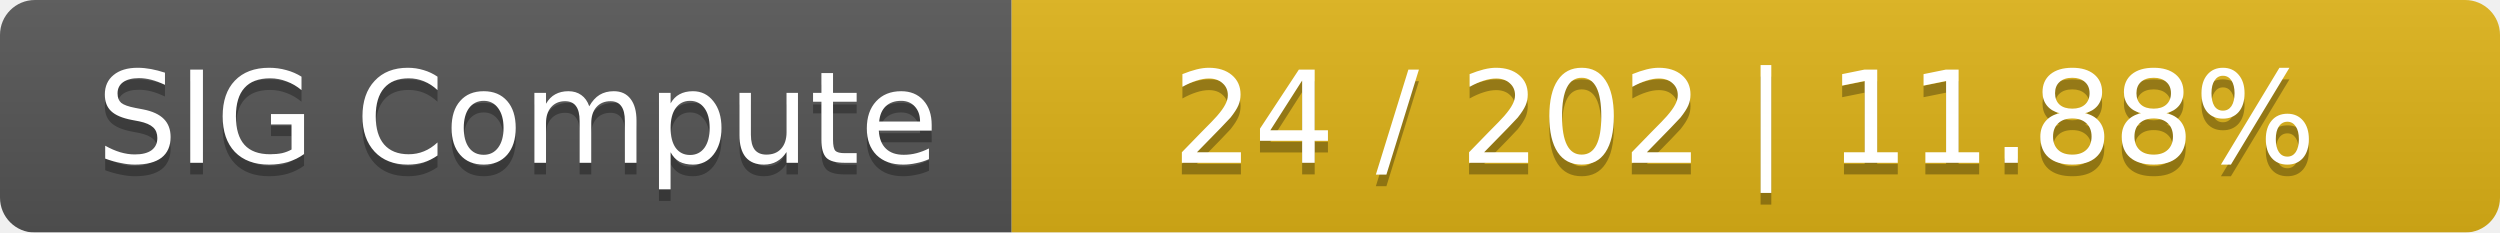
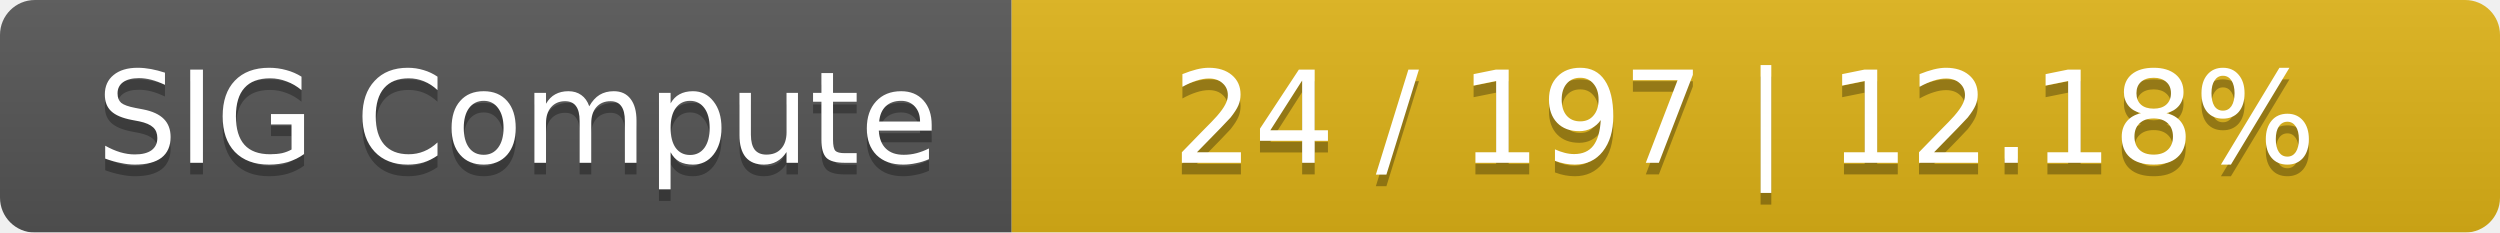
<svg xmlns="http://www.w3.org/2000/svg" width="215" height="20">
  <linearGradient id="smooth" x2="0" y2="100%">
    <stop offset="0" stop-color="#bbb" stop-opacity=".1" />
    <stop offset="1" stop-opacity=".1" />
  </linearGradient>
  <mask id="round">
    <rect width="215" height="20" rx="3" fill="#fff" />
  </mask>
  <g mask="url(#round)">
    <rect width="87" height="20" fill="#555" />
    <rect x="87" width="128" height="20" fill="#dfb317" />
    <rect width="215" height="20" fill="url(#smooth)" />
  </g>
  <g fill="#fff" text-anchor="middle" font-family="DejaVu Sans,Verdana,Geneva,sans-serif" font-size="11">
    <text x="44.5" y="15" fill="#010101" fill-opacity=".3">SIG Compute</text>
    <text x="44.5" y="14">SIG Compute</text>
-     <text x="150" y="15" fill="#010101" fill-opacity=".3">24 / 202    |    11.88%</text>
-     <text x="150" y="14">24 / 202    |    11.88%</text>
+     <text x="150" y="15" fill="#010101" fill-opacity=".3">24 / 197    |    12.18%</text>
+     <text x="150" y="14">24 / 197    |    12.18%</text>
  </g>
</svg>
